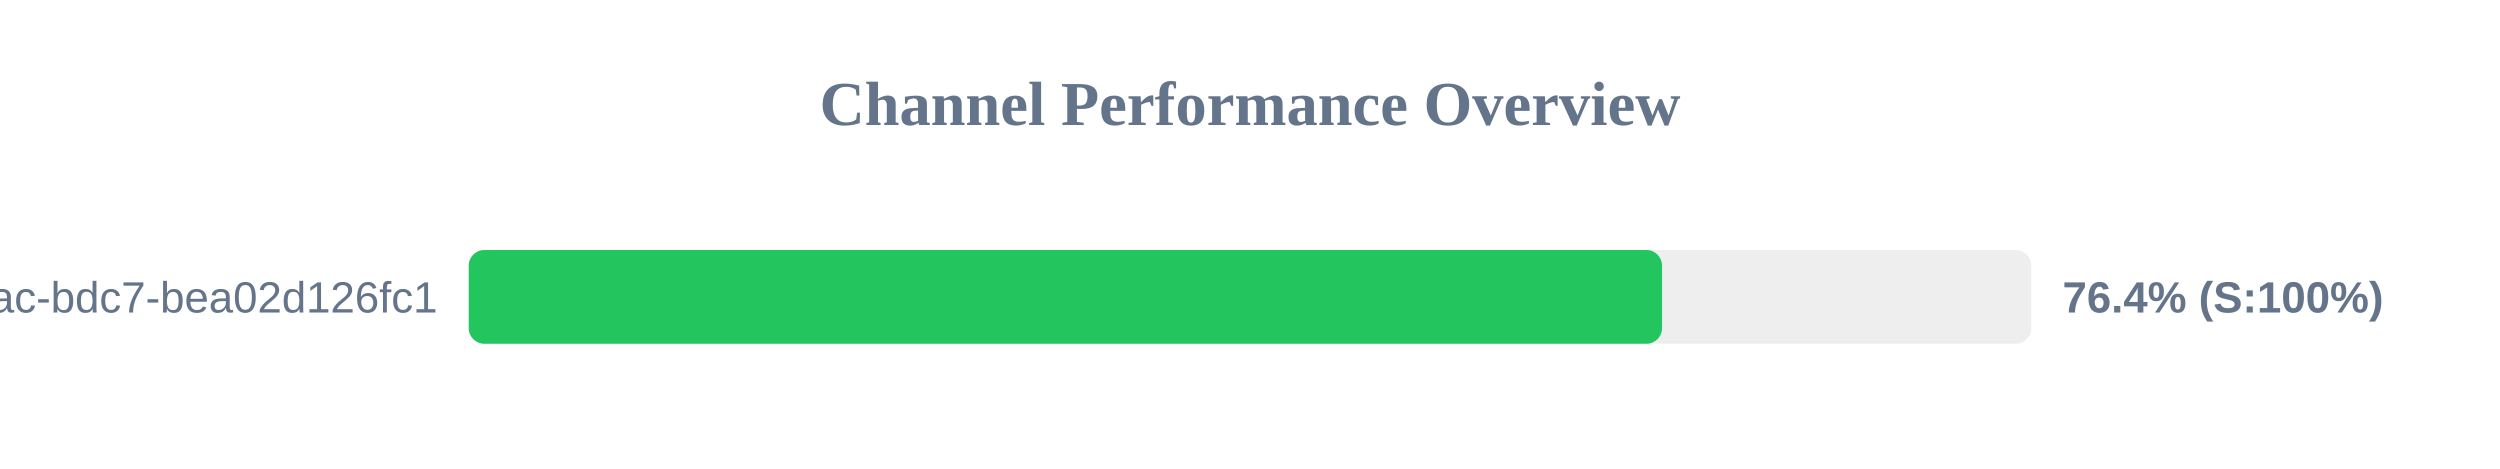
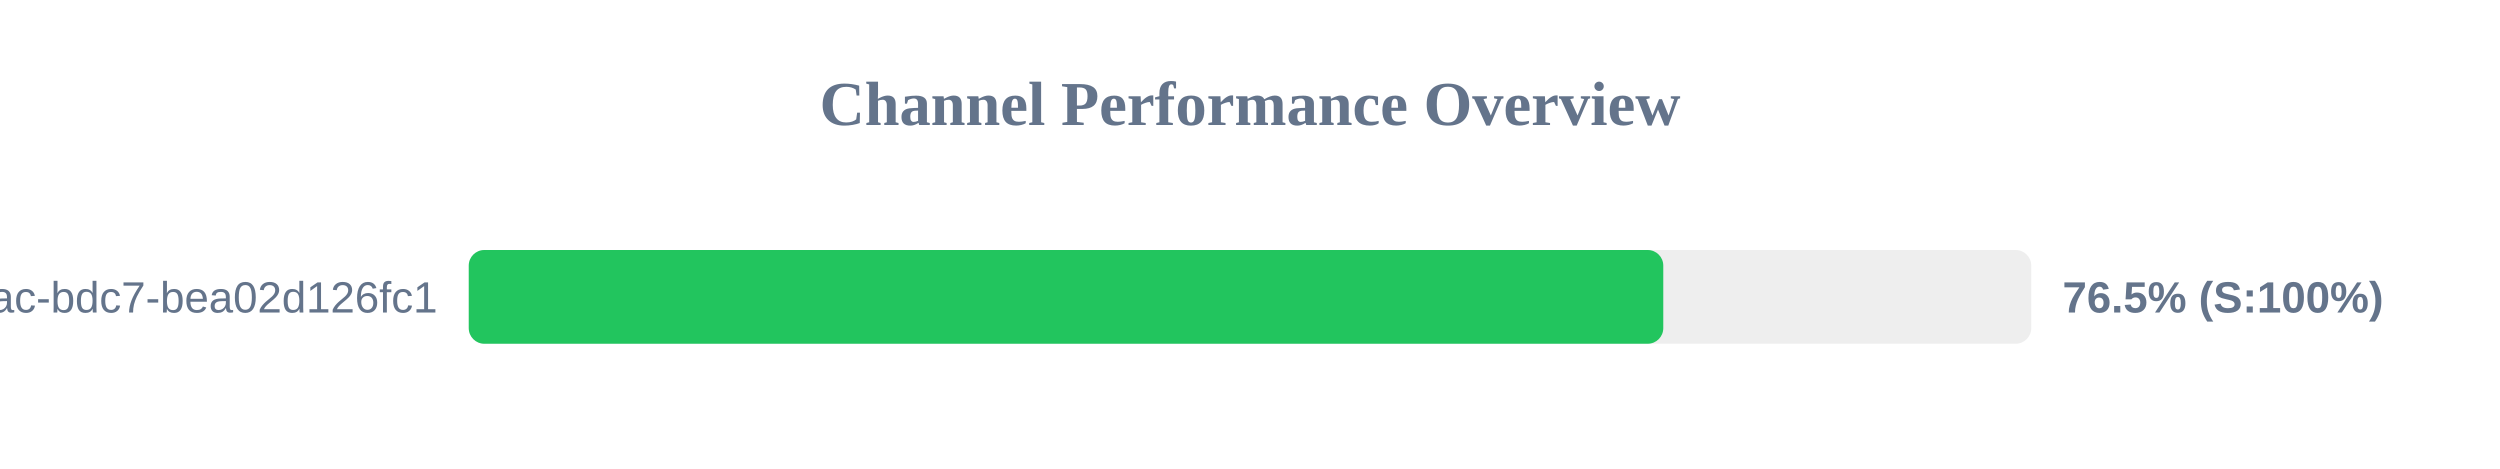
<svg xmlns="http://www.w3.org/2000/svg" width="800" height="150" version="1.1">
  <style>
        .row { font: 14px Arial; fill: #64748b; }
        .score { font: bold 14px Arial; fill: #64748b; }
    </style>
  <text x="400" y="40" text-anchor="middle" font-size="20px" font-weight="bold" fill="#64748b">Channel Performance Overview</text>
  <rect x="150" y="80" width="500" height="30" fill="#eee" rx="5" />
-   <rect x="150" y="80" width="381.85" height="30" fill="#22c55e" rx="5" />
+   <rect x="150" y="80" width="382.25" height="30" fill="#22c55e" rx="5" />
  <text x="140" y="100" text-anchor="end" class="row">?uuid=e31ad3e6-e341-42ac-bdc7-bea02d126fc1</text>
-   <text x="660" y="100" text-anchor="start" class="score">76.4% (S:100%)</text>
+   <text x="660" y="100" text-anchor="start" class="score">76.5% (S:100%)</text>
</svg>
